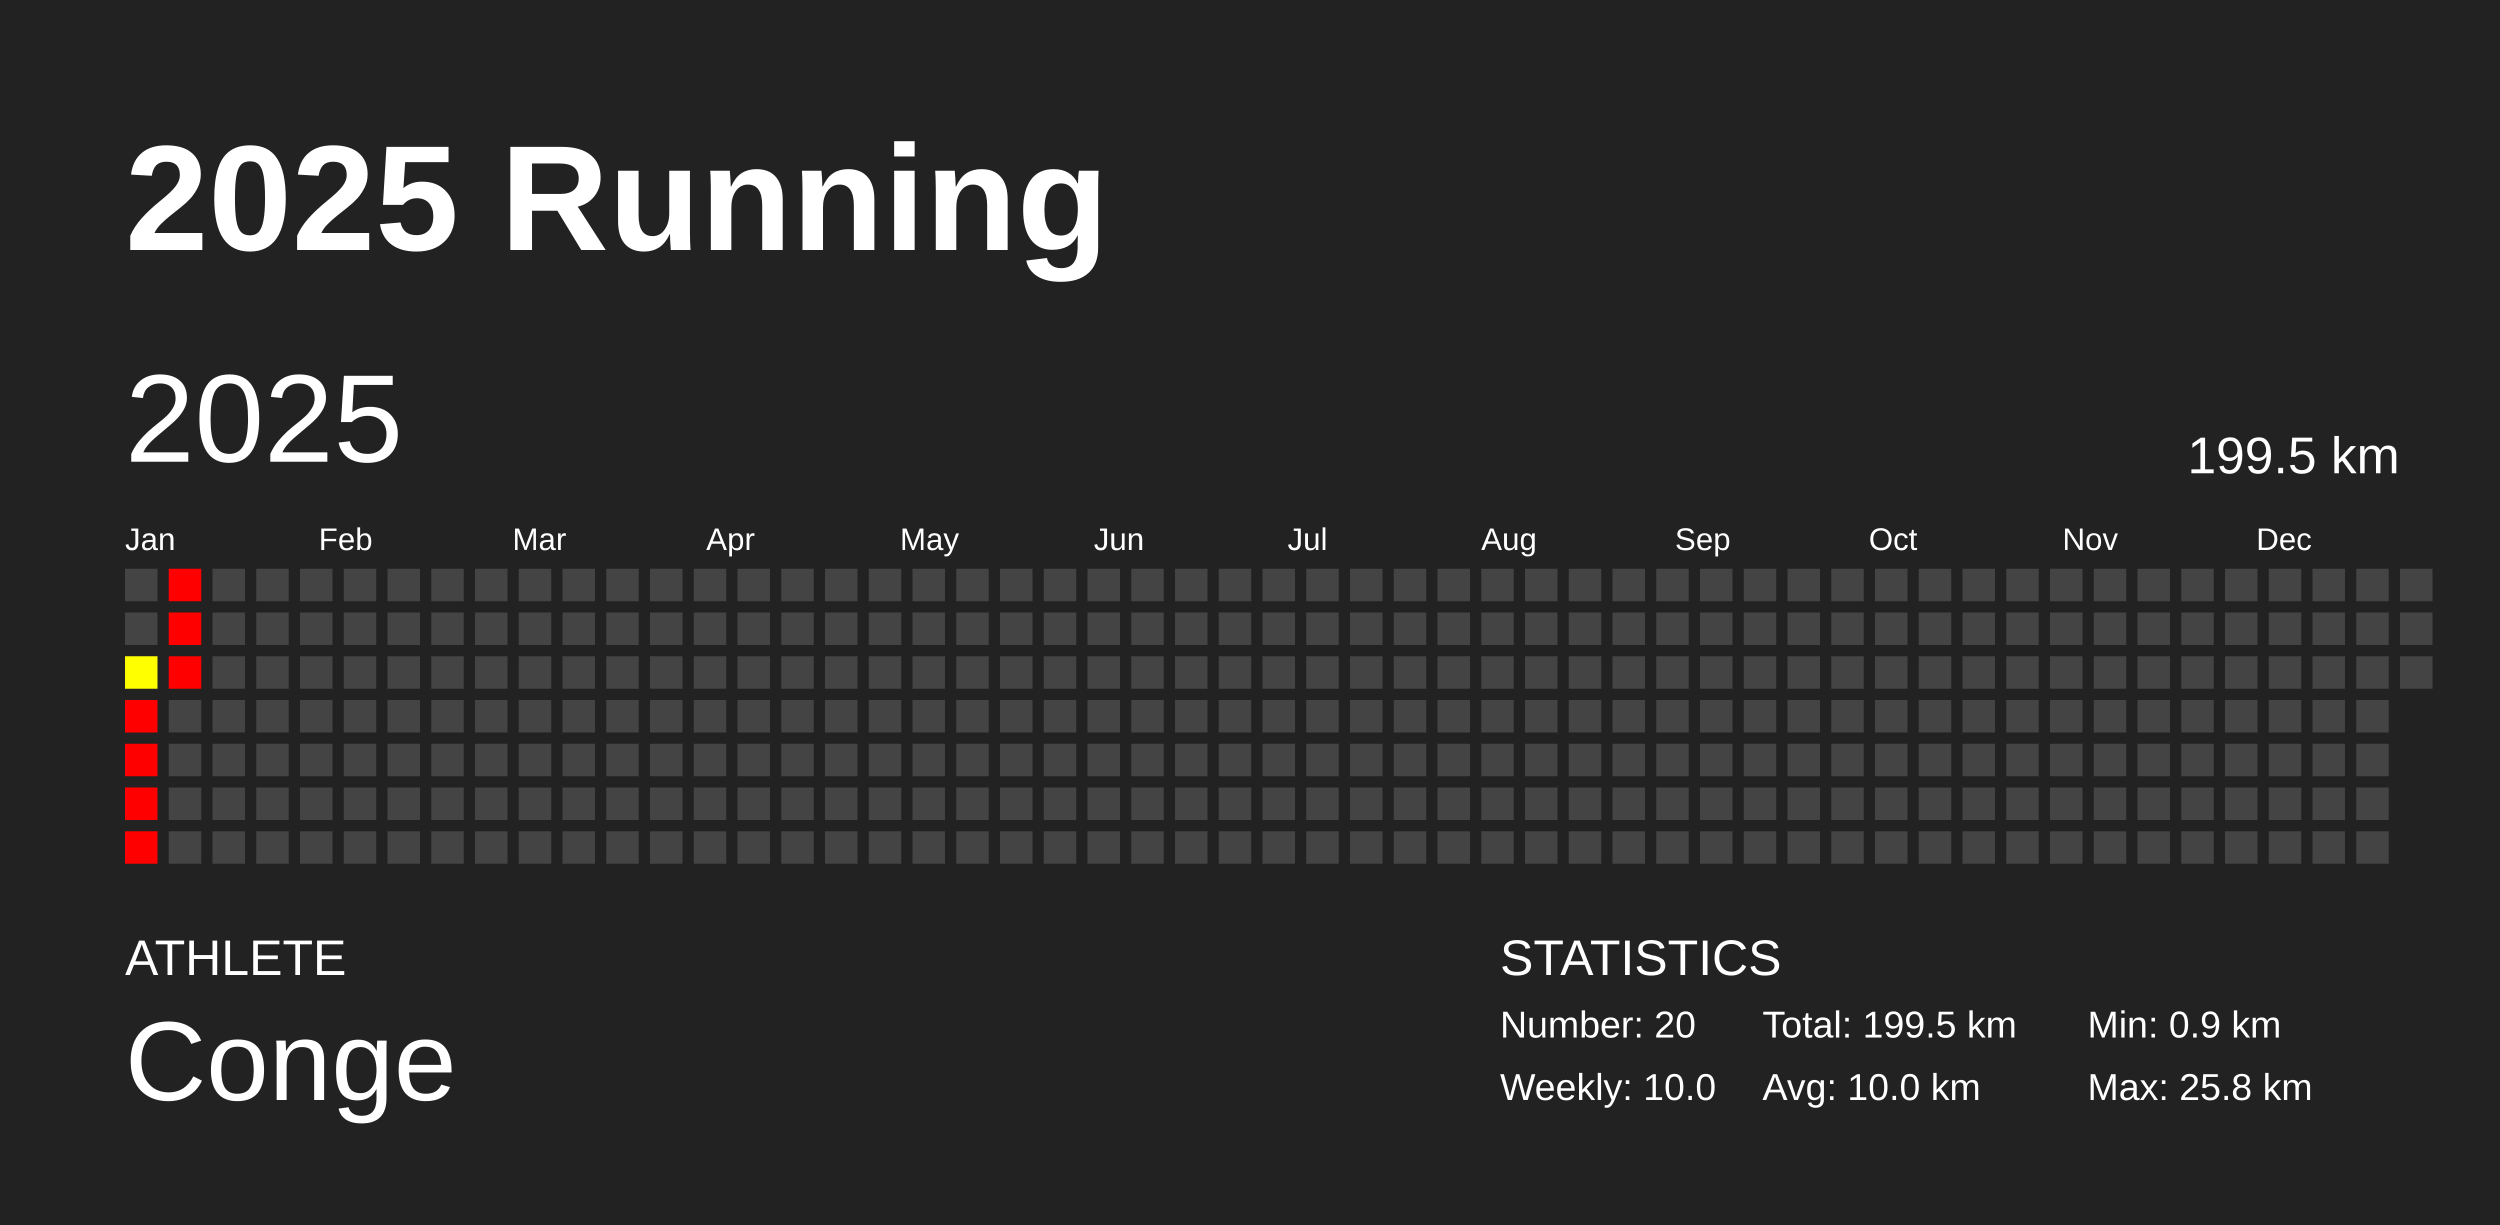
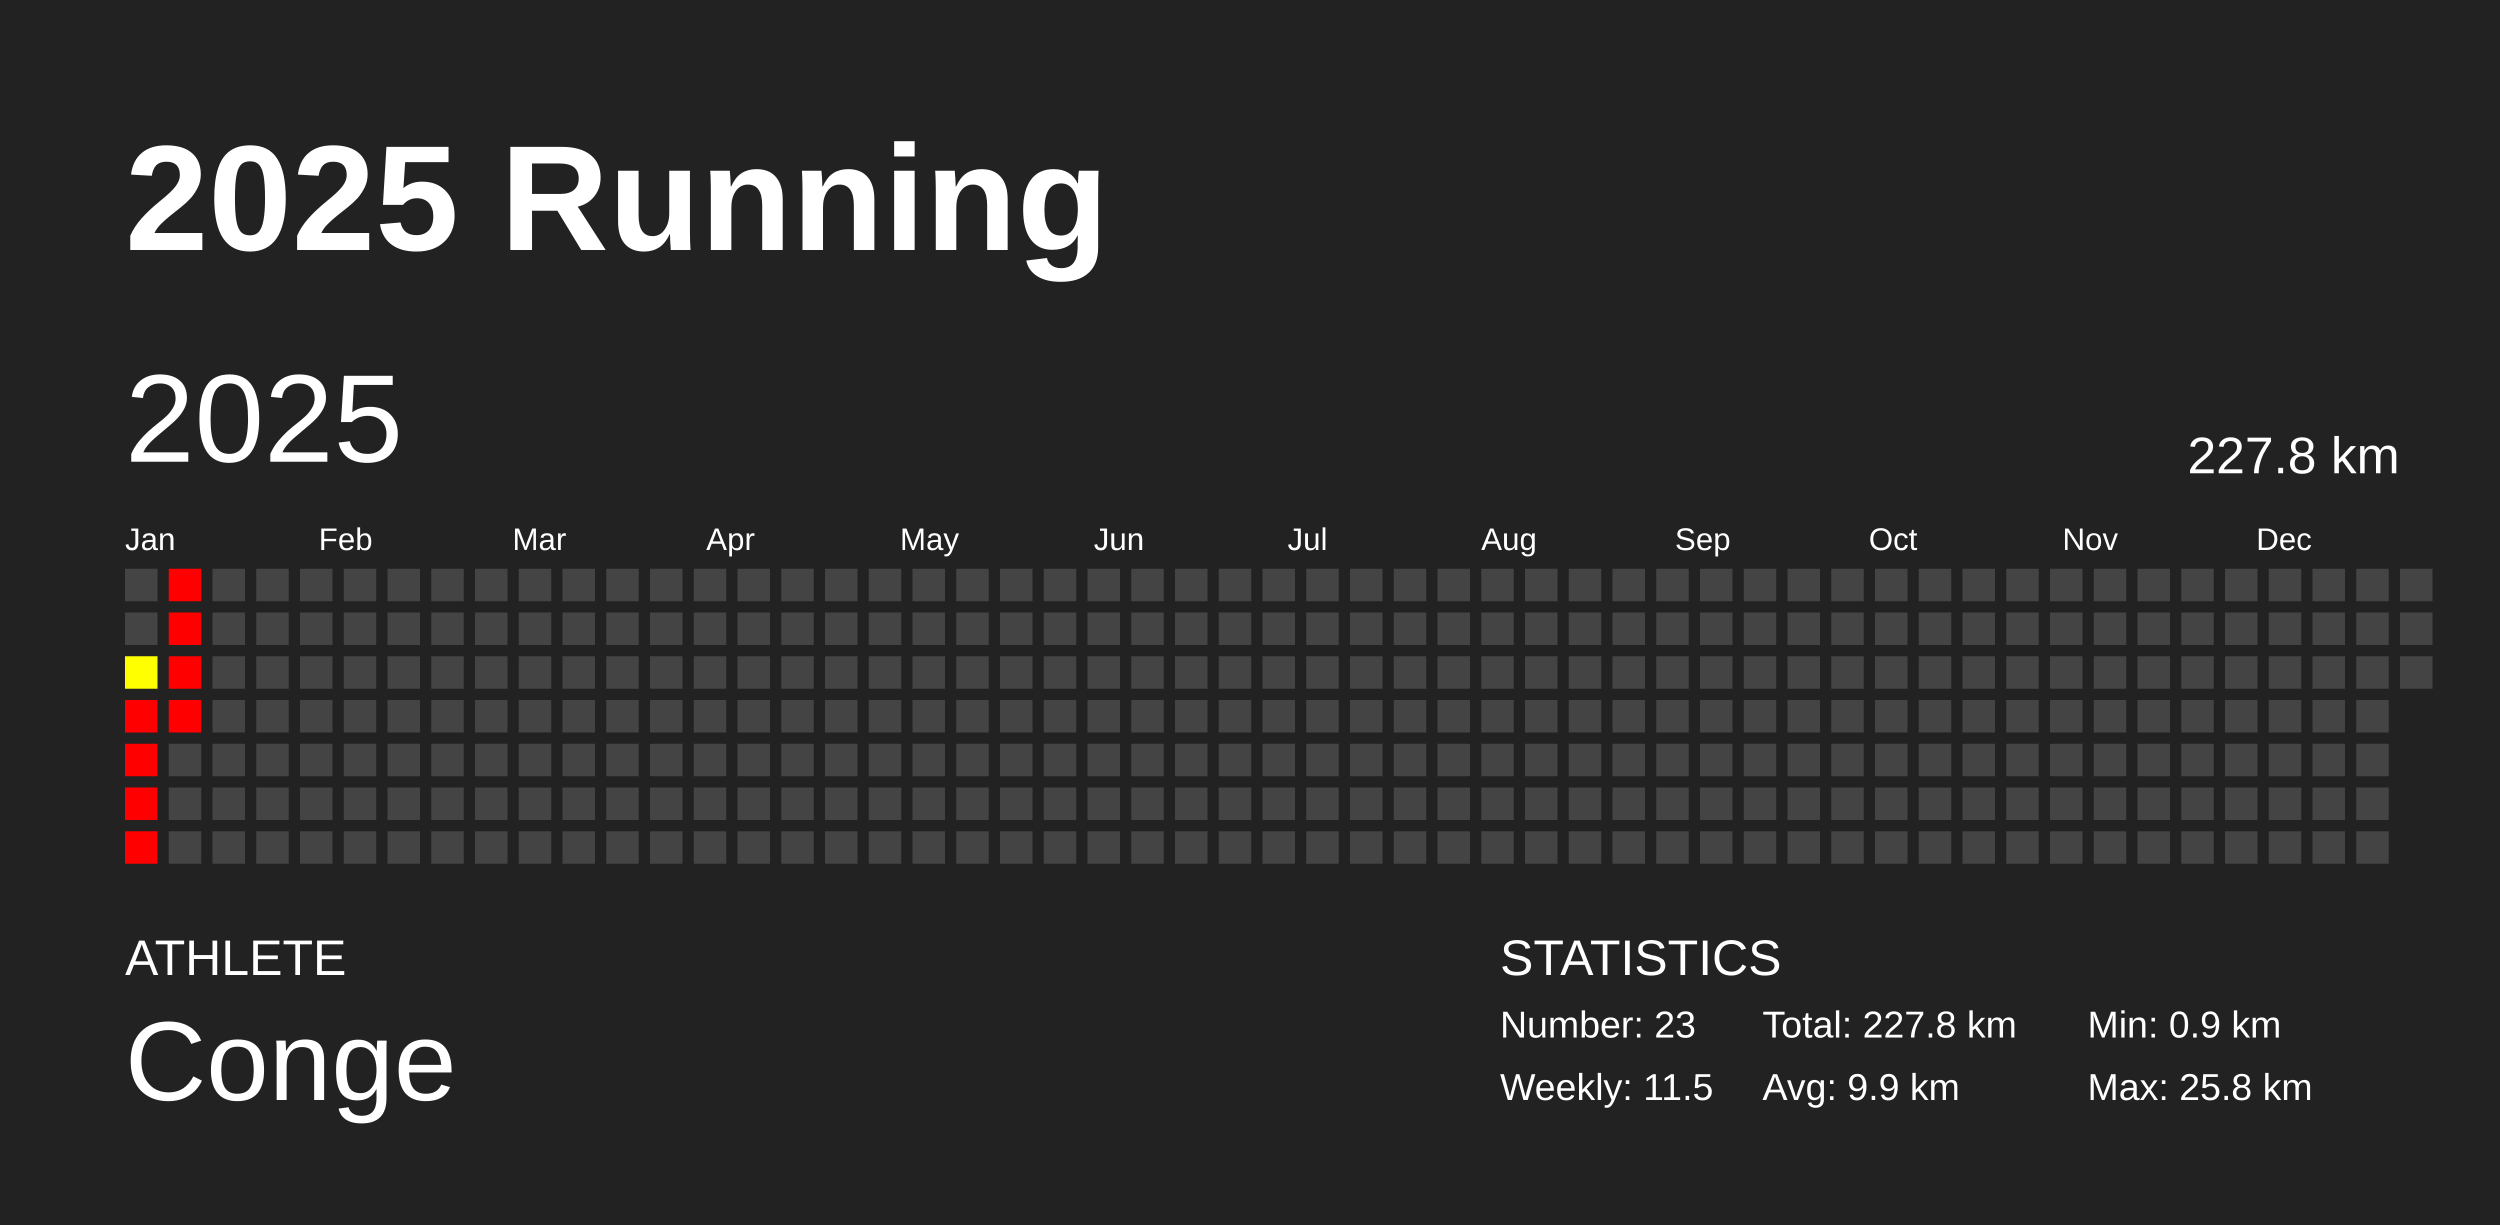
<svg xmlns="http://www.w3.org/2000/svg" baseProfile="full" height="98mm" version="1.1" viewBox="0,0,200,98" width="200mm">
  <defs />
  <rect fill="#222222" height="98" width="200" x="0" y="0" />
  <text fill="#FFFFFF" style="font-size:12px; font-family:Arial; font-weight:bold;" x="10" y="20">2025 Running</text>
  <text fill="#FFFFFF" style="font-size:4px; font-family:Arial" x="10" y="78">ATHLETE</text>
  <text fill="#FFFFFF" style="font-size:9px; font-family:Arial" x="10" y="88">Conge</text>
  <text fill="#FFFFFF" style="font-size:4px; font-family:Arial" x="120" y="78">STATISTICS</text>
-   <text fill="#FFFFFF" style="font-size:3px; font-family:Arial" x="120" y="83">Number: 20</text>
-   <text fill="#FFFFFF" style="font-size:3px; font-family:Arial" x="120" y="88">Weekly: 10.0</text>
-   <text fill="#FFFFFF" style="font-size:3px; font-family:Arial" x="141" y="83">Total: 199.5 km</text>
-   <text fill="#FFFFFF" style="font-size:3px; font-family:Arial" x="141" y="88">Avg: 10.0 km</text>
+   <text fill="#FFFFFF" style="font-size:3px; font-family:Arial" x="120" y="83">Number: 23</text>
+   <text fill="#FFFFFF" style="font-size:3px; font-family:Arial" x="120" y="88">Weekly: 11.5</text>
+   <text fill="#FFFFFF" style="font-size:3px; font-family:Arial" x="141" y="83">Total: 227.8 km</text>
+   <text fill="#FFFFFF" style="font-size:3px; font-family:Arial" x="141" y="88">Avg: 9.9 km</text>
  <text fill="#FFFFFF" style="font-size:3px; font-family:Arial" x="167" y="83">Min: 0.9 km</text>
  <text fill="#FFFFFF" style="font-size:3px; font-family:Arial" x="167" y="88">Max: 25.8 km</text>
  <text dominant-baseline="hanging" fill="#FFFFFF" style="font-size:10.0px; font-family:Arial;" x="10" y="30">2025</text>
-   <text dominant-baseline="hanging" fill="#FFFFFF" style="font-size:4.125px; font-family:Arial;" x="175" y="35">199.5 km</text>
+   <text dominant-baseline="hanging" fill="#FFFFFF" style="font-size:4.125px; font-family:Arial;" x="175" y="35">227.8 km</text>
  <text fill="#FFFFFF" style="font-size:2.5px; font-family:Arial" x="10.0" y="44">Jan</text>
  <text fill="#FFFFFF" style="font-size:2.5px; font-family:Arial" x="25.5" y="44">Feb</text>
  <text fill="#FFFFFF" style="font-size:2.5px; font-family:Arial" x="41.0" y="44">Mar</text>
  <text fill="#FFFFFF" style="font-size:2.5px; font-family:Arial" x="56.5" y="44">Apr</text>
  <text fill="#FFFFFF" style="font-size:2.5px; font-family:Arial" x="72.0" y="44">May</text>
  <text fill="#FFFFFF" style="font-size:2.5px; font-family:Arial" x="87.5" y="44">Jun</text>
  <text fill="#FFFFFF" style="font-size:2.5px; font-family:Arial" x="103.0" y="44">Jul</text>
  <text fill="#FFFFFF" style="font-size:2.5px; font-family:Arial" x="118.5" y="44">Aug</text>
  <text fill="#FFFFFF" style="font-size:2.5px; font-family:Arial" x="134.0" y="44">Sep</text>
  <text fill="#FFFFFF" style="font-size:2.5px; font-family:Arial" x="149.5" y="44">Oct</text>
  <text fill="#FFFFFF" style="font-size:2.5px; font-family:Arial" x="165.0" y="44">Nov</text>
  <text fill="#FFFFFF" style="font-size:2.5px; font-family:Arial" x="180.5" y="44">Dec</text>
  <rect fill="#444444" height="2.6" width="2.6" x="10.0" y="45.5" />
  <rect fill="#444444" height="2.6" width="2.6" x="10.0" y="49.0" />
  <rect fill="#ffff00" height="2.6" width="2.6" x="10.0" y="52.5" />
  <rect fill="red" height="2.6" width="2.6" x="10.0" y="56.0" />
  <rect fill="red" height="2.6" width="2.6" x="10.0" y="59.5" />
  <rect fill="red" height="2.6" width="2.6" x="10.0" y="63.0" />
  <rect fill="red" height="2.6" width="2.6" x="10.0" y="66.5" />
  <rect fill="red" height="2.6" width="2.6" x="13.5" y="45.5" />
  <rect fill="red" height="2.6" width="2.6" x="13.5" y="49.0" />
  <rect fill="red" height="2.6" width="2.6" x="13.5" y="52.5" />
-   <rect fill="#444444" height="2.6" width="2.6" x="13.5" y="56.0" />
+   <rect fill="red" height="2.6" width="2.6" x="13.5" y="56.0" />
  <rect fill="#444444" height="2.6" width="2.6" x="13.5" y="59.5" />
  <rect fill="#444444" height="2.6" width="2.6" x="13.5" y="63.0" />
  <rect fill="#444444" height="2.6" width="2.6" x="13.5" y="66.5" />
  <rect fill="#444444" height="2.6" width="2.6" x="17.0" y="45.5" />
  <rect fill="#444444" height="2.6" width="2.6" x="17.0" y="49.0" />
  <rect fill="#444444" height="2.6" width="2.6" x="17.0" y="52.5" />
  <rect fill="#444444" height="2.6" width="2.6" x="17.0" y="56.0" />
  <rect fill="#444444" height="2.6" width="2.6" x="17.0" y="59.5" />
  <rect fill="#444444" height="2.6" width="2.6" x="17.0" y="63.0" />
  <rect fill="#444444" height="2.6" width="2.6" x="17.0" y="66.5" />
  <rect fill="#444444" height="2.6" width="2.6" x="20.5" y="45.5" />
  <rect fill="#444444" height="2.6" width="2.6" x="20.5" y="49.0" />
  <rect fill="#444444" height="2.6" width="2.6" x="20.5" y="52.5" />
  <rect fill="#444444" height="2.6" width="2.6" x="20.5" y="56.0" />
  <rect fill="#444444" height="2.6" width="2.6" x="20.5" y="59.5" />
  <rect fill="#444444" height="2.6" width="2.6" x="20.5" y="63.0" />
  <rect fill="#444444" height="2.6" width="2.6" x="20.5" y="66.5" />
  <rect fill="#444444" height="2.6" width="2.6" x="24.0" y="45.5" />
  <rect fill="#444444" height="2.6" width="2.6" x="24.0" y="49.0" />
  <rect fill="#444444" height="2.6" width="2.6" x="24.0" y="52.5" />
  <rect fill="#444444" height="2.6" width="2.6" x="24.0" y="56.0" />
  <rect fill="#444444" height="2.6" width="2.6" x="24.0" y="59.5" />
  <rect fill="#444444" height="2.6" width="2.6" x="24.0" y="63.0" />
  <rect fill="#444444" height="2.6" width="2.6" x="24.0" y="66.5" />
  <rect fill="#444444" height="2.6" width="2.6" x="27.5" y="45.5" />
  <rect fill="#444444" height="2.6" width="2.6" x="27.5" y="49.0" />
  <rect fill="#444444" height="2.6" width="2.6" x="27.5" y="52.5" />
  <rect fill="#444444" height="2.6" width="2.6" x="27.5" y="56.0" />
  <rect fill="#444444" height="2.6" width="2.6" x="27.5" y="59.5" />
  <rect fill="#444444" height="2.6" width="2.6" x="27.5" y="63.0" />
  <rect fill="#444444" height="2.6" width="2.6" x="27.5" y="66.5" />
  <rect fill="#444444" height="2.6" width="2.6" x="31.0" y="45.5" />
  <rect fill="#444444" height="2.6" width="2.6" x="31.0" y="49.0" />
  <rect fill="#444444" height="2.6" width="2.6" x="31.0" y="52.5" />
  <rect fill="#444444" height="2.6" width="2.6" x="31.0" y="56.0" />
  <rect fill="#444444" height="2.6" width="2.6" x="31.0" y="59.5" />
  <rect fill="#444444" height="2.6" width="2.6" x="31.0" y="63.0" />
  <rect fill="#444444" height="2.6" width="2.6" x="31.0" y="66.5" />
  <rect fill="#444444" height="2.6" width="2.6" x="34.5" y="45.5" />
  <rect fill="#444444" height="2.6" width="2.6" x="34.5" y="49.0" />
  <rect fill="#444444" height="2.6" width="2.6" x="34.5" y="52.5" />
  <rect fill="#444444" height="2.6" width="2.6" x="34.5" y="56.0" />
  <rect fill="#444444" height="2.6" width="2.6" x="34.5" y="59.5" />
  <rect fill="#444444" height="2.6" width="2.6" x="34.5" y="63.0" />
  <rect fill="#444444" height="2.6" width="2.6" x="34.5" y="66.5" />
  <rect fill="#444444" height="2.6" width="2.6" x="38.0" y="45.5" />
  <rect fill="#444444" height="2.6" width="2.6" x="38.0" y="49.0" />
  <rect fill="#444444" height="2.6" width="2.6" x="38.0" y="52.5" />
  <rect fill="#444444" height="2.6" width="2.6" x="38.0" y="56.0" />
  <rect fill="#444444" height="2.6" width="2.6" x="38.0" y="59.5" />
  <rect fill="#444444" height="2.6" width="2.6" x="38.0" y="63.0" />
  <rect fill="#444444" height="2.6" width="2.6" x="38.0" y="66.5" />
  <rect fill="#444444" height="2.6" width="2.6" x="41.5" y="45.5" />
  <rect fill="#444444" height="2.6" width="2.6" x="41.5" y="49.0" />
  <rect fill="#444444" height="2.6" width="2.6" x="41.5" y="52.5" />
  <rect fill="#444444" height="2.6" width="2.6" x="41.5" y="56.0" />
  <rect fill="#444444" height="2.6" width="2.6" x="41.5" y="59.5" />
  <rect fill="#444444" height="2.6" width="2.6" x="41.5" y="63.0" />
  <rect fill="#444444" height="2.6" width="2.6" x="41.5" y="66.5" />
  <rect fill="#444444" height="2.6" width="2.6" x="45.0" y="45.5" />
  <rect fill="#444444" height="2.6" width="2.6" x="45.0" y="49.0" />
  <rect fill="#444444" height="2.6" width="2.6" x="45.0" y="52.5" />
  <rect fill="#444444" height="2.6" width="2.6" x="45.0" y="56.0" />
  <rect fill="#444444" height="2.6" width="2.6" x="45.0" y="59.5" />
  <rect fill="#444444" height="2.6" width="2.6" x="45.0" y="63.0" />
  <rect fill="#444444" height="2.6" width="2.6" x="45.0" y="66.5" />
  <rect fill="#444444" height="2.6" width="2.6" x="48.5" y="45.5" />
  <rect fill="#444444" height="2.6" width="2.6" x="48.5" y="49.0" />
  <rect fill="#444444" height="2.6" width="2.6" x="48.5" y="52.5" />
  <rect fill="#444444" height="2.6" width="2.6" x="48.5" y="56.0" />
  <rect fill="#444444" height="2.6" width="2.6" x="48.5" y="59.5" />
  <rect fill="#444444" height="2.6" width="2.6" x="48.5" y="63.0" />
  <rect fill="#444444" height="2.6" width="2.6" x="48.5" y="66.5" />
  <rect fill="#444444" height="2.6" width="2.6" x="52.0" y="45.5" />
  <rect fill="#444444" height="2.6" width="2.6" x="52.0" y="49.0" />
  <rect fill="#444444" height="2.6" width="2.6" x="52.0" y="52.5" />
  <rect fill="#444444" height="2.6" width="2.6" x="52.0" y="56.0" />
  <rect fill="#444444" height="2.6" width="2.6" x="52.0" y="59.5" />
  <rect fill="#444444" height="2.6" width="2.6" x="52.0" y="63.0" />
  <rect fill="#444444" height="2.6" width="2.6" x="52.0" y="66.5" />
  <rect fill="#444444" height="2.6" width="2.6" x="55.5" y="45.5" />
  <rect fill="#444444" height="2.6" width="2.6" x="55.5" y="49.0" />
  <rect fill="#444444" height="2.6" width="2.6" x="55.5" y="52.5" />
  <rect fill="#444444" height="2.6" width="2.6" x="55.5" y="56.0" />
  <rect fill="#444444" height="2.6" width="2.6" x="55.5" y="59.5" />
  <rect fill="#444444" height="2.6" width="2.6" x="55.5" y="63.0" />
  <rect fill="#444444" height="2.6" width="2.6" x="55.5" y="66.5" />
  <rect fill="#444444" height="2.6" width="2.6" x="59.0" y="45.5" />
  <rect fill="#444444" height="2.6" width="2.6" x="59.0" y="49.0" />
  <rect fill="#444444" height="2.6" width="2.6" x="59.0" y="52.5" />
  <rect fill="#444444" height="2.6" width="2.6" x="59.0" y="56.0" />
  <rect fill="#444444" height="2.6" width="2.6" x="59.0" y="59.5" />
  <rect fill="#444444" height="2.6" width="2.6" x="59.0" y="63.0" />
  <rect fill="#444444" height="2.6" width="2.6" x="59.0" y="66.5" />
  <rect fill="#444444" height="2.6" width="2.6" x="62.5" y="45.5" />
  <rect fill="#444444" height="2.6" width="2.6" x="62.5" y="49.0" />
  <rect fill="#444444" height="2.6" width="2.6" x="62.5" y="52.5" />
  <rect fill="#444444" height="2.6" width="2.6" x="62.5" y="56.0" />
  <rect fill="#444444" height="2.6" width="2.6" x="62.5" y="59.5" />
  <rect fill="#444444" height="2.6" width="2.6" x="62.5" y="63.0" />
  <rect fill="#444444" height="2.6" width="2.6" x="62.5" y="66.5" />
  <rect fill="#444444" height="2.6" width="2.6" x="66.0" y="45.5" />
  <rect fill="#444444" height="2.6" width="2.6" x="66.0" y="49.0" />
  <rect fill="#444444" height="2.6" width="2.6" x="66.0" y="52.5" />
  <rect fill="#444444" height="2.6" width="2.6" x="66.0" y="56.0" />
  <rect fill="#444444" height="2.6" width="2.6" x="66.0" y="59.5" />
  <rect fill="#444444" height="2.6" width="2.6" x="66.0" y="63.0" />
  <rect fill="#444444" height="2.6" width="2.6" x="66.0" y="66.5" />
  <rect fill="#444444" height="2.6" width="2.6" x="69.5" y="45.5" />
  <rect fill="#444444" height="2.6" width="2.6" x="69.5" y="49.0" />
  <rect fill="#444444" height="2.6" width="2.6" x="69.5" y="52.5" />
  <rect fill="#444444" height="2.6" width="2.6" x="69.5" y="56.0" />
  <rect fill="#444444" height="2.6" width="2.6" x="69.5" y="59.5" />
  <rect fill="#444444" height="2.6" width="2.6" x="69.5" y="63.0" />
  <rect fill="#444444" height="2.6" width="2.6" x="69.5" y="66.5" />
  <rect fill="#444444" height="2.6" width="2.6" x="73.0" y="45.5" />
  <rect fill="#444444" height="2.6" width="2.6" x="73.0" y="49.0" />
  <rect fill="#444444" height="2.6" width="2.6" x="73.0" y="52.5" />
  <rect fill="#444444" height="2.6" width="2.6" x="73.0" y="56.0" />
  <rect fill="#444444" height="2.6" width="2.6" x="73.0" y="59.5" />
  <rect fill="#444444" height="2.6" width="2.6" x="73.0" y="63.0" />
  <rect fill="#444444" height="2.6" width="2.6" x="73.0" y="66.5" />
  <rect fill="#444444" height="2.6" width="2.6" x="76.5" y="45.5" />
  <rect fill="#444444" height="2.6" width="2.6" x="76.5" y="49.0" />
  <rect fill="#444444" height="2.6" width="2.6" x="76.5" y="52.5" />
  <rect fill="#444444" height="2.6" width="2.6" x="76.5" y="56.0" />
  <rect fill="#444444" height="2.6" width="2.6" x="76.5" y="59.5" />
  <rect fill="#444444" height="2.6" width="2.6" x="76.5" y="63.0" />
  <rect fill="#444444" height="2.6" width="2.6" x="76.5" y="66.5" />
  <rect fill="#444444" height="2.6" width="2.6" x="80.0" y="45.5" />
  <rect fill="#444444" height="2.6" width="2.6" x="80.0" y="49.0" />
  <rect fill="#444444" height="2.6" width="2.6" x="80.0" y="52.5" />
  <rect fill="#444444" height="2.6" width="2.6" x="80.0" y="56.0" />
  <rect fill="#444444" height="2.6" width="2.6" x="80.0" y="59.5" />
  <rect fill="#444444" height="2.6" width="2.6" x="80.0" y="63.0" />
  <rect fill="#444444" height="2.6" width="2.6" x="80.0" y="66.5" />
  <rect fill="#444444" height="2.6" width="2.6" x="83.5" y="45.5" />
  <rect fill="#444444" height="2.6" width="2.6" x="83.5" y="49.0" />
  <rect fill="#444444" height="2.6" width="2.6" x="83.5" y="52.5" />
  <rect fill="#444444" height="2.6" width="2.6" x="83.5" y="56.0" />
  <rect fill="#444444" height="2.6" width="2.6" x="83.5" y="59.5" />
  <rect fill="#444444" height="2.6" width="2.6" x="83.5" y="63.0" />
  <rect fill="#444444" height="2.6" width="2.6" x="83.5" y="66.5" />
  <rect fill="#444444" height="2.6" width="2.6" x="87.0" y="45.5" />
  <rect fill="#444444" height="2.6" width="2.6" x="87.0" y="49.0" />
  <rect fill="#444444" height="2.6" width="2.6" x="87.0" y="52.5" />
  <rect fill="#444444" height="2.6" width="2.6" x="87.0" y="56.0" />
  <rect fill="#444444" height="2.6" width="2.6" x="87.0" y="59.5" />
  <rect fill="#444444" height="2.6" width="2.6" x="87.0" y="63.0" />
  <rect fill="#444444" height="2.6" width="2.6" x="87.0" y="66.5" />
  <rect fill="#444444" height="2.6" width="2.6" x="90.5" y="45.5" />
  <rect fill="#444444" height="2.6" width="2.6" x="90.5" y="49.0" />
  <rect fill="#444444" height="2.6" width="2.6" x="90.5" y="52.5" />
  <rect fill="#444444" height="2.6" width="2.6" x="90.5" y="56.0" />
  <rect fill="#444444" height="2.6" width="2.6" x="90.5" y="59.5" />
  <rect fill="#444444" height="2.6" width="2.6" x="90.5" y="63.0" />
  <rect fill="#444444" height="2.6" width="2.6" x="90.5" y="66.5" />
  <rect fill="#444444" height="2.6" width="2.6" x="94.0" y="45.5" />
  <rect fill="#444444" height="2.6" width="2.6" x="94.0" y="49.0" />
  <rect fill="#444444" height="2.6" width="2.6" x="94.0" y="52.5" />
  <rect fill="#444444" height="2.6" width="2.6" x="94.0" y="56.0" />
  <rect fill="#444444" height="2.6" width="2.6" x="94.0" y="59.5" />
  <rect fill="#444444" height="2.6" width="2.6" x="94.0" y="63.0" />
  <rect fill="#444444" height="2.6" width="2.6" x="94.0" y="66.5" />
  <rect fill="#444444" height="2.6" width="2.6" x="97.5" y="45.5" />
  <rect fill="#444444" height="2.6" width="2.6" x="97.5" y="49.0" />
  <rect fill="#444444" height="2.6" width="2.6" x="97.5" y="52.5" />
  <rect fill="#444444" height="2.6" width="2.6" x="97.5" y="56.0" />
  <rect fill="#444444" height="2.6" width="2.6" x="97.5" y="59.5" />
  <rect fill="#444444" height="2.6" width="2.6" x="97.5" y="63.0" />
  <rect fill="#444444" height="2.6" width="2.6" x="97.5" y="66.5" />
  <rect fill="#444444" height="2.6" width="2.6" x="101.0" y="45.5" />
  <rect fill="#444444" height="2.6" width="2.6" x="101.0" y="49.0" />
  <rect fill="#444444" height="2.6" width="2.6" x="101.0" y="52.5" />
  <rect fill="#444444" height="2.6" width="2.6" x="101.0" y="56.0" />
  <rect fill="#444444" height="2.6" width="2.6" x="101.0" y="59.5" />
  <rect fill="#444444" height="2.6" width="2.6" x="101.0" y="63.0" />
  <rect fill="#444444" height="2.6" width="2.6" x="101.0" y="66.5" />
  <rect fill="#444444" height="2.6" width="2.6" x="104.5" y="45.5" />
  <rect fill="#444444" height="2.6" width="2.6" x="104.5" y="49.0" />
  <rect fill="#444444" height="2.6" width="2.6" x="104.5" y="52.5" />
  <rect fill="#444444" height="2.6" width="2.6" x="104.5" y="56.0" />
  <rect fill="#444444" height="2.6" width="2.6" x="104.5" y="59.5" />
  <rect fill="#444444" height="2.6" width="2.6" x="104.5" y="63.0" />
  <rect fill="#444444" height="2.6" width="2.6" x="104.5" y="66.5" />
  <rect fill="#444444" height="2.6" width="2.6" x="108.0" y="45.5" />
  <rect fill="#444444" height="2.6" width="2.6" x="108.0" y="49.0" />
  <rect fill="#444444" height="2.6" width="2.6" x="108.0" y="52.5" />
  <rect fill="#444444" height="2.6" width="2.6" x="108.0" y="56.0" />
  <rect fill="#444444" height="2.6" width="2.6" x="108.0" y="59.5" />
  <rect fill="#444444" height="2.6" width="2.6" x="108.0" y="63.0" />
  <rect fill="#444444" height="2.6" width="2.6" x="108.0" y="66.5" />
  <rect fill="#444444" height="2.6" width="2.6" x="111.5" y="45.5" />
  <rect fill="#444444" height="2.6" width="2.6" x="111.5" y="49.0" />
  <rect fill="#444444" height="2.6" width="2.6" x="111.5" y="52.5" />
  <rect fill="#444444" height="2.6" width="2.6" x="111.5" y="56.0" />
  <rect fill="#444444" height="2.6" width="2.6" x="111.5" y="59.5" />
  <rect fill="#444444" height="2.6" width="2.6" x="111.5" y="63.0" />
  <rect fill="#444444" height="2.6" width="2.6" x="111.5" y="66.5" />
  <rect fill="#444444" height="2.6" width="2.6" x="115.0" y="45.5" />
  <rect fill="#444444" height="2.6" width="2.6" x="115.0" y="49.0" />
  <rect fill="#444444" height="2.6" width="2.6" x="115.0" y="52.5" />
  <rect fill="#444444" height="2.6" width="2.6" x="115.0" y="56.0" />
  <rect fill="#444444" height="2.6" width="2.6" x="115.0" y="59.5" />
  <rect fill="#444444" height="2.6" width="2.6" x="115.0" y="63.0" />
  <rect fill="#444444" height="2.6" width="2.6" x="115.0" y="66.5" />
  <rect fill="#444444" height="2.6" width="2.6" x="118.5" y="45.5" />
  <rect fill="#444444" height="2.6" width="2.6" x="118.5" y="49.0" />
  <rect fill="#444444" height="2.6" width="2.6" x="118.5" y="52.5" />
  <rect fill="#444444" height="2.6" width="2.6" x="118.5" y="56.0" />
  <rect fill="#444444" height="2.6" width="2.6" x="118.5" y="59.5" />
  <rect fill="#444444" height="2.6" width="2.6" x="118.5" y="63.0" />
  <rect fill="#444444" height="2.6" width="2.6" x="118.5" y="66.5" />
  <rect fill="#444444" height="2.6" width="2.6" x="122.0" y="45.5" />
  <rect fill="#444444" height="2.6" width="2.6" x="122.0" y="49.0" />
  <rect fill="#444444" height="2.6" width="2.6" x="122.0" y="52.5" />
  <rect fill="#444444" height="2.6" width="2.6" x="122.0" y="56.0" />
  <rect fill="#444444" height="2.6" width="2.6" x="122.0" y="59.5" />
  <rect fill="#444444" height="2.6" width="2.6" x="122.0" y="63.0" />
  <rect fill="#444444" height="2.6" width="2.6" x="122.0" y="66.5" />
  <rect fill="#444444" height="2.6" width="2.6" x="125.5" y="45.5" />
  <rect fill="#444444" height="2.6" width="2.6" x="125.5" y="49.0" />
  <rect fill="#444444" height="2.6" width="2.6" x="125.5" y="52.5" />
  <rect fill="#444444" height="2.6" width="2.6" x="125.5" y="56.0" />
  <rect fill="#444444" height="2.6" width="2.6" x="125.5" y="59.5" />
  <rect fill="#444444" height="2.6" width="2.6" x="125.5" y="63.0" />
  <rect fill="#444444" height="2.6" width="2.6" x="125.5" y="66.5" />
  <rect fill="#444444" height="2.6" width="2.6" x="129.0" y="45.5" />
  <rect fill="#444444" height="2.6" width="2.6" x="129.0" y="49.0" />
  <rect fill="#444444" height="2.6" width="2.6" x="129.0" y="52.5" />
  <rect fill="#444444" height="2.6" width="2.6" x="129.0" y="56.0" />
  <rect fill="#444444" height="2.6" width="2.6" x="129.0" y="59.5" />
  <rect fill="#444444" height="2.6" width="2.6" x="129.0" y="63.0" />
  <rect fill="#444444" height="2.6" width="2.6" x="129.0" y="66.5" />
  <rect fill="#444444" height="2.6" width="2.6" x="132.5" y="45.5" />
  <rect fill="#444444" height="2.6" width="2.6" x="132.5" y="49.0" />
  <rect fill="#444444" height="2.6" width="2.6" x="132.5" y="52.5" />
  <rect fill="#444444" height="2.6" width="2.6" x="132.5" y="56.0" />
  <rect fill="#444444" height="2.6" width="2.6" x="132.5" y="59.5" />
  <rect fill="#444444" height="2.6" width="2.6" x="132.5" y="63.0" />
  <rect fill="#444444" height="2.6" width="2.6" x="132.5" y="66.5" />
  <rect fill="#444444" height="2.6" width="2.6" x="136.0" y="45.5" />
  <rect fill="#444444" height="2.6" width="2.6" x="136.0" y="49.0" />
  <rect fill="#444444" height="2.6" width="2.6" x="136.0" y="52.5" />
  <rect fill="#444444" height="2.6" width="2.6" x="136.0" y="56.0" />
  <rect fill="#444444" height="2.6" width="2.6" x="136.0" y="59.5" />
  <rect fill="#444444" height="2.6" width="2.6" x="136.0" y="63.0" />
  <rect fill="#444444" height="2.6" width="2.6" x="136.0" y="66.5" />
  <rect fill="#444444" height="2.6" width="2.6" x="139.5" y="45.5" />
  <rect fill="#444444" height="2.6" width="2.6" x="139.5" y="49.0" />
  <rect fill="#444444" height="2.6" width="2.6" x="139.5" y="52.5" />
  <rect fill="#444444" height="2.6" width="2.6" x="139.5" y="56.0" />
  <rect fill="#444444" height="2.6" width="2.6" x="139.5" y="59.5" />
  <rect fill="#444444" height="2.6" width="2.6" x="139.5" y="63.0" />
  <rect fill="#444444" height="2.6" width="2.6" x="139.5" y="66.5" />
  <rect fill="#444444" height="2.6" width="2.6" x="143.0" y="45.5" />
  <rect fill="#444444" height="2.6" width="2.6" x="143.0" y="49.0" />
  <rect fill="#444444" height="2.6" width="2.6" x="143.0" y="52.5" />
  <rect fill="#444444" height="2.6" width="2.6" x="143.0" y="56.0" />
  <rect fill="#444444" height="2.6" width="2.6" x="143.0" y="59.5" />
  <rect fill="#444444" height="2.6" width="2.6" x="143.0" y="63.0" />
  <rect fill="#444444" height="2.6" width="2.6" x="143.0" y="66.5" />
  <rect fill="#444444" height="2.6" width="2.6" x="146.5" y="45.5" />
  <rect fill="#444444" height="2.6" width="2.6" x="146.5" y="49.0" />
  <rect fill="#444444" height="2.6" width="2.6" x="146.5" y="52.5" />
  <rect fill="#444444" height="2.6" width="2.6" x="146.5" y="56.0" />
  <rect fill="#444444" height="2.6" width="2.6" x="146.5" y="59.5" />
  <rect fill="#444444" height="2.6" width="2.6" x="146.5" y="63.0" />
  <rect fill="#444444" height="2.6" width="2.6" x="146.5" y="66.5" />
  <rect fill="#444444" height="2.6" width="2.6" x="150.0" y="45.5" />
  <rect fill="#444444" height="2.6" width="2.6" x="150.0" y="49.0" />
  <rect fill="#444444" height="2.6" width="2.6" x="150.0" y="52.5" />
  <rect fill="#444444" height="2.6" width="2.6" x="150.0" y="56.0" />
  <rect fill="#444444" height="2.6" width="2.6" x="150.0" y="59.5" />
  <rect fill="#444444" height="2.6" width="2.6" x="150.0" y="63.0" />
  <rect fill="#444444" height="2.6" width="2.6" x="150.0" y="66.5" />
  <rect fill="#444444" height="2.6" width="2.6" x="153.5" y="45.5" />
  <rect fill="#444444" height="2.6" width="2.6" x="153.5" y="49.0" />
  <rect fill="#444444" height="2.6" width="2.6" x="153.5" y="52.5" />
  <rect fill="#444444" height="2.6" width="2.6" x="153.5" y="56.0" />
  <rect fill="#444444" height="2.6" width="2.6" x="153.5" y="59.5" />
  <rect fill="#444444" height="2.6" width="2.6" x="153.5" y="63.0" />
  <rect fill="#444444" height="2.6" width="2.6" x="153.5" y="66.5" />
  <rect fill="#444444" height="2.6" width="2.6" x="157.0" y="45.5" />
  <rect fill="#444444" height="2.6" width="2.6" x="157.0" y="49.0" />
  <rect fill="#444444" height="2.6" width="2.6" x="157.0" y="52.5" />
  <rect fill="#444444" height="2.6" width="2.6" x="157.0" y="56.0" />
  <rect fill="#444444" height="2.6" width="2.6" x="157.0" y="59.5" />
  <rect fill="#444444" height="2.6" width="2.6" x="157.0" y="63.0" />
  <rect fill="#444444" height="2.6" width="2.6" x="157.0" y="66.5" />
  <rect fill="#444444" height="2.6" width="2.6" x="160.5" y="45.5" />
  <rect fill="#444444" height="2.6" width="2.6" x="160.5" y="49.0" />
  <rect fill="#444444" height="2.6" width="2.6" x="160.5" y="52.5" />
  <rect fill="#444444" height="2.6" width="2.6" x="160.5" y="56.0" />
  <rect fill="#444444" height="2.6" width="2.6" x="160.5" y="59.5" />
  <rect fill="#444444" height="2.6" width="2.6" x="160.5" y="63.0" />
  <rect fill="#444444" height="2.6" width="2.6" x="160.5" y="66.5" />
  <rect fill="#444444" height="2.6" width="2.6" x="164.0" y="45.5" />
  <rect fill="#444444" height="2.6" width="2.6" x="164.0" y="49.0" />
  <rect fill="#444444" height="2.6" width="2.6" x="164.0" y="52.5" />
  <rect fill="#444444" height="2.6" width="2.6" x="164.0" y="56.0" />
  <rect fill="#444444" height="2.6" width="2.6" x="164.0" y="59.5" />
  <rect fill="#444444" height="2.6" width="2.6" x="164.0" y="63.0" />
  <rect fill="#444444" height="2.6" width="2.6" x="164.0" y="66.5" />
  <rect fill="#444444" height="2.6" width="2.6" x="167.5" y="45.5" />
  <rect fill="#444444" height="2.6" width="2.6" x="167.5" y="49.0" />
  <rect fill="#444444" height="2.6" width="2.6" x="167.5" y="52.5" />
  <rect fill="#444444" height="2.6" width="2.6" x="167.5" y="56.0" />
  <rect fill="#444444" height="2.6" width="2.6" x="167.5" y="59.5" />
  <rect fill="#444444" height="2.6" width="2.6" x="167.5" y="63.0" />
  <rect fill="#444444" height="2.6" width="2.6" x="167.5" y="66.5" />
  <rect fill="#444444" height="2.6" width="2.6" x="171.0" y="45.5" />
  <rect fill="#444444" height="2.6" width="2.6" x="171.0" y="49.0" />
  <rect fill="#444444" height="2.6" width="2.6" x="171.0" y="52.5" />
  <rect fill="#444444" height="2.6" width="2.6" x="171.0" y="56.0" />
  <rect fill="#444444" height="2.6" width="2.6" x="171.0" y="59.5" />
  <rect fill="#444444" height="2.6" width="2.6" x="171.0" y="63.0" />
  <rect fill="#444444" height="2.6" width="2.6" x="171.0" y="66.5" />
  <rect fill="#444444" height="2.6" width="2.6" x="174.5" y="45.5" />
  <rect fill="#444444" height="2.6" width="2.6" x="174.5" y="49.0" />
  <rect fill="#444444" height="2.6" width="2.6" x="174.5" y="52.5" />
  <rect fill="#444444" height="2.6" width="2.6" x="174.5" y="56.0" />
  <rect fill="#444444" height="2.6" width="2.6" x="174.5" y="59.5" />
  <rect fill="#444444" height="2.6" width="2.6" x="174.5" y="63.0" />
  <rect fill="#444444" height="2.6" width="2.6" x="174.5" y="66.5" />
  <rect fill="#444444" height="2.6" width="2.6" x="178.0" y="45.5" />
  <rect fill="#444444" height="2.6" width="2.6" x="178.0" y="49.0" />
  <rect fill="#444444" height="2.6" width="2.6" x="178.0" y="52.5" />
  <rect fill="#444444" height="2.6" width="2.6" x="178.0" y="56.0" />
  <rect fill="#444444" height="2.6" width="2.6" x="178.0" y="59.5" />
  <rect fill="#444444" height="2.6" width="2.6" x="178.0" y="63.0" />
  <rect fill="#444444" height="2.6" width="2.6" x="178.0" y="66.5" />
  <rect fill="#444444" height="2.6" width="2.6" x="181.5" y="45.5" />
  <rect fill="#444444" height="2.6" width="2.6" x="181.5" y="49.0" />
  <rect fill="#444444" height="2.6" width="2.6" x="181.5" y="52.5" />
  <rect fill="#444444" height="2.6" width="2.6" x="181.5" y="56.0" />
  <rect fill="#444444" height="2.6" width="2.6" x="181.5" y="59.5" />
  <rect fill="#444444" height="2.6" width="2.6" x="181.5" y="63.0" />
  <rect fill="#444444" height="2.6" width="2.6" x="181.5" y="66.5" />
  <rect fill="#444444" height="2.6" width="2.6" x="185.0" y="45.5" />
  <rect fill="#444444" height="2.6" width="2.6" x="185.0" y="49.0" />
  <rect fill="#444444" height="2.6" width="2.6" x="185.0" y="52.5" />
  <rect fill="#444444" height="2.6" width="2.6" x="185.0" y="56.0" />
  <rect fill="#444444" height="2.6" width="2.6" x="185.0" y="59.5" />
  <rect fill="#444444" height="2.6" width="2.6" x="185.0" y="63.0" />
  <rect fill="#444444" height="2.6" width="2.6" x="185.0" y="66.5" />
  <rect fill="#444444" height="2.6" width="2.6" x="188.5" y="45.5" />
  <rect fill="#444444" height="2.6" width="2.6" x="188.5" y="49.0" />
  <rect fill="#444444" height="2.6" width="2.6" x="188.5" y="52.5" />
  <rect fill="#444444" height="2.6" width="2.6" x="188.5" y="56.0" />
  <rect fill="#444444" height="2.6" width="2.6" x="188.5" y="59.5" />
  <rect fill="#444444" height="2.6" width="2.6" x="188.5" y="63.0" />
  <rect fill="#444444" height="2.6" width="2.6" x="188.5" y="66.5" />
  <rect fill="#444444" height="2.6" width="2.6" x="192.0" y="45.5" />
  <rect fill="#444444" height="2.6" width="2.6" x="192.0" y="49.0" />
  <rect fill="#444444" height="2.6" width="2.6" x="192.0" y="52.5" />
</svg>
